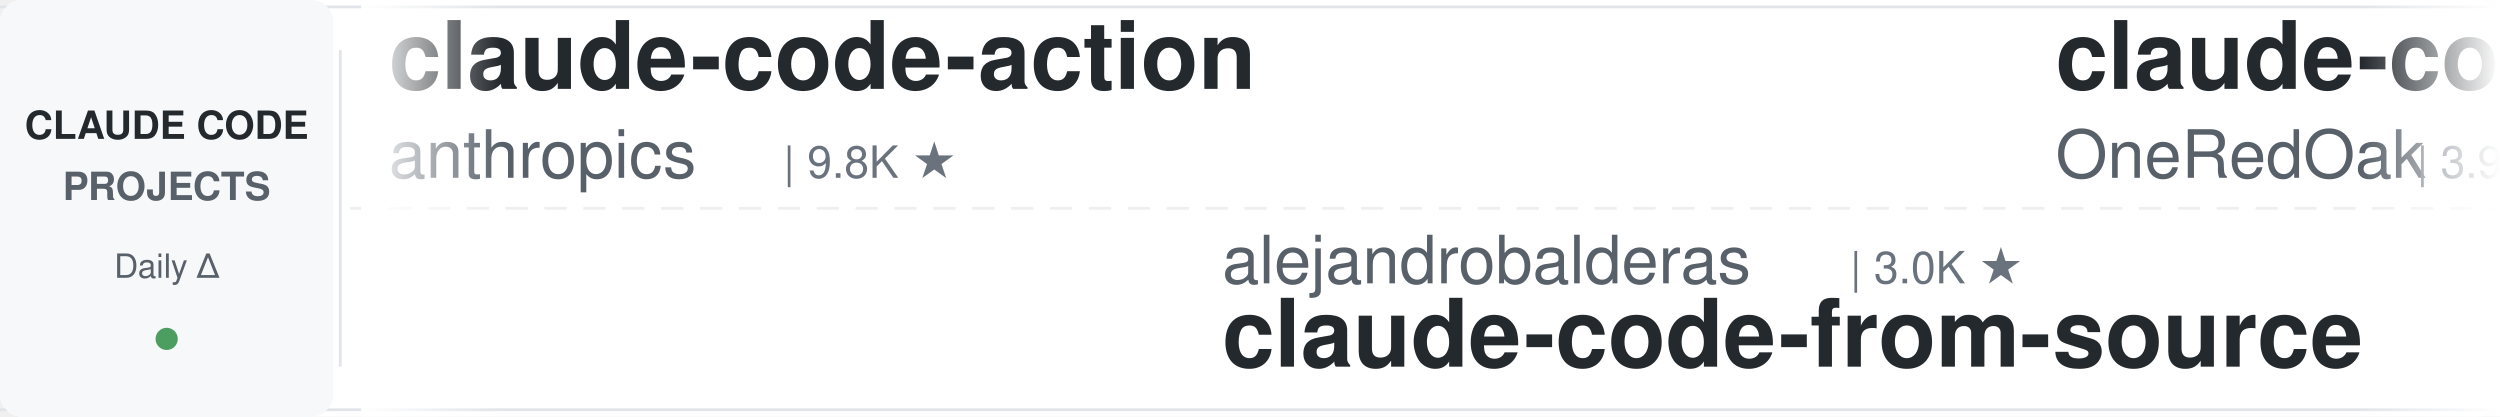
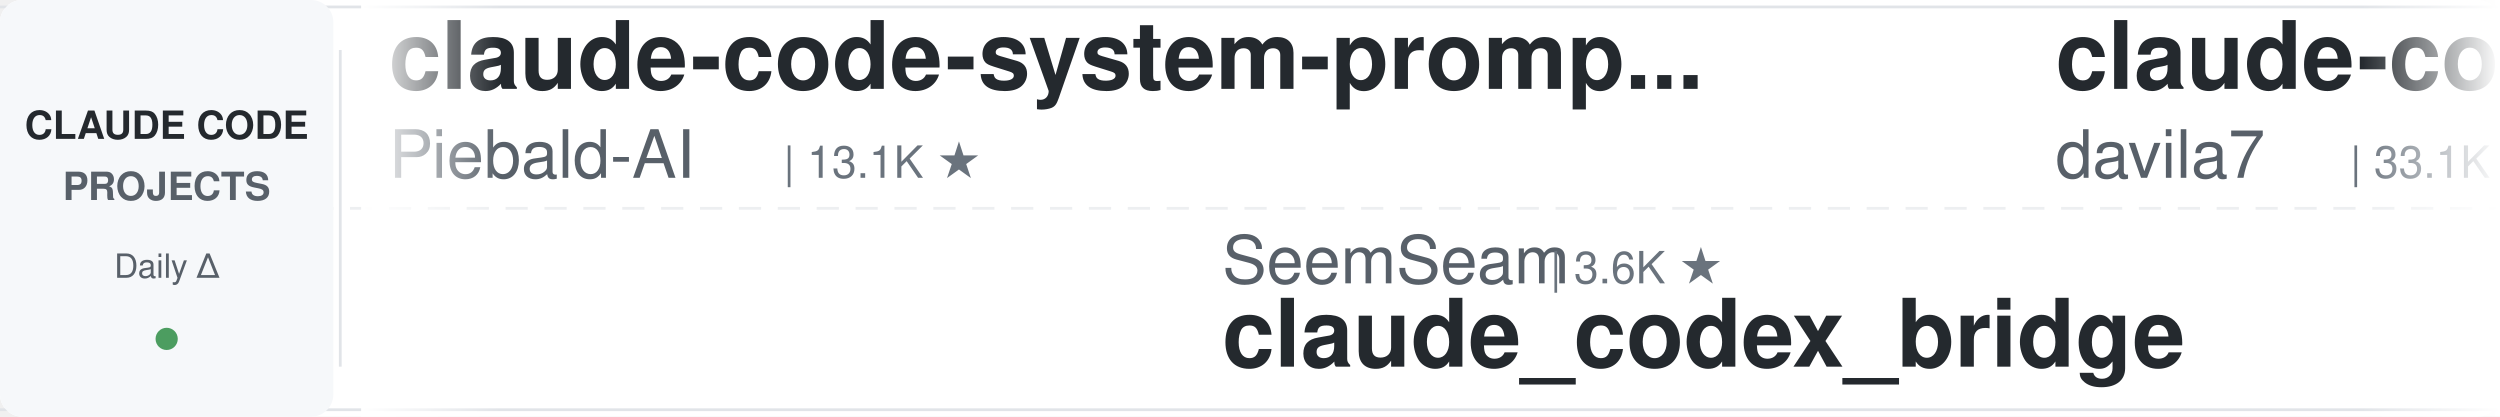
<svg xmlns="http://www.w3.org/2000/svg" width="900" height="150">
  <defs>
    <linearGradient id="leftFade" x1="0%" y1="0%" x2="100%" y2="0%">
      <stop offset="0%" style="stop-color:#ffffff;stop-opacity:1" />
      <stop offset="100%" style="stop-color:#ffffff;stop-opacity:0" />
    </linearGradient>
    <linearGradient id="rightFade" x1="0%" y1="0%" x2="100%" y2="0%">
      <stop offset="0%" style="stop-color:#ffffff;stop-opacity:0" />
      <stop offset="100%" style="stop-color:#ffffff;stop-opacity:1" />
    </linearGradient>
  </defs>
  <rect width="900" height="150" fill="#ffffff" rx="8" />
  <rect x="0" y="2" width="900" height="1" fill="#e1e4e8" />
  <rect x="0" y="147" width="900" height="1" fill="#e1e4e8" />
  <line x1="0" y1="75" x2="900" y2="75" stroke="#e1e4e8" stroke-width="1" stroke-dasharray="8 6" opacity="0.6" />
  <rect x="0" y="0" width="120" height="150" fill="#f6f8fa" rx="8" />
  <text x="60" y="50" font-family="-apple-system, BlinkMacSystemFont, 'Segoe UI', Helvetica, Arial, sans-serif" font-size="14" font-weight="600" fill="#24292e" text-anchor="middle">CLAUDE CODE</text>
  <text x="60" y="72" font-family="-apple-system, BlinkMacSystemFont, 'Segoe UI', Helvetica, Arial, sans-serif" font-size="14" font-weight="600" fill="#586069" text-anchor="middle">PROJECTS</text>
  <text x="60" y="100" font-family="-apple-system, BlinkMacSystemFont, 'Segoe UI', Helvetica, Arial, sans-serif" font-size="12" font-weight="500" fill="#586069" text-anchor="middle">Daily Δ</text>
  <circle cx="60" cy="122" r="4" fill="#22863a" opacity="0.8" />
  <rect x="122" y="18" width="1" height="114" fill="#e1e4e8" />
  <clipPath id="tickerClip">
    <rect x="130" y="0" width="770" height="150" />
  </clipPath>
  <g clip-path="url(#tickerClip)">
    <g id="tickerItems">
      <animateTransform attributeName="transform" attributeType="XML" type="translate" from="0 0" to="-3000 0" dur="54s" repeatCount="indefinite" />
      <g transform="translate(0, 0)">
-         <text x="140" y="32" font-family="-apple-system, BlinkMacSystemFont, 'Segoe UI', Helvetica, Arial, sans-serif" font-size="34" font-weight="600" fill="#24292e">claude-code-action</text>
-         <text x="140" y="64" font-family="-apple-system, BlinkMacSystemFont, 'Segoe UI', Helvetica, Arial, sans-serif" font-size="24" font-weight="400" fill="#586069">anthropics</text>
-         <text x="282" y="64" font-family="-apple-system, BlinkMacSystemFont, 'Segoe UI', Helvetica, Arial, sans-serif" font-size="16" font-weight="500" fill="#6a737d">| 9.8K ★</text>
+         <text x="140" y="32" font-family="-apple-system, BlinkMacSystemFont, 'Segoe UI', Helvetica, Arial, sans-serif" font-size="34" font-weight="600" fill="#24292e">claude-code-system-promp...</text>
+         <text x="140" y="64" font-family="-apple-system, BlinkMacSystemFont, 'Segoe UI', Helvetica, Arial, sans-serif" font-size="24" font-weight="400" fill="#586069">Piebald-AI</text>
+         <text x="282" y="64" font-family="-apple-system, BlinkMacSystemFont, 'Segoe UI', Helvetica, Arial, sans-serif" font-size="16" font-weight="500" fill="#6a737d">| 13.1K ★</text>
      </g>
      <g transform="translate(300, 0)">
-         <text x="140" y="102" font-family="-apple-system, BlinkMacSystemFont, 'Segoe UI', Helvetica, Arial, sans-serif" font-size="24" font-weight="400" fill="#586069">alejandrobalderas</text>
-         <text x="366" y="102" font-family="-apple-system, BlinkMacSystemFont, 'Segoe UI', Helvetica, Arial, sans-serif" font-size="16" font-weight="500" fill="#6a737d">| 3.0K ★</text>
-         <text x="140" y="132" font-family="-apple-system, BlinkMacSystemFont, 'Segoe UI', Helvetica, Arial, sans-serif" font-size="34" font-weight="600" fill="#24292e">claude-code-from-source</text>
+         <text x="140" y="102" font-family="-apple-system, BlinkMacSystemFont, 'Segoe UI', Helvetica, Arial, sans-serif" font-size="24" font-weight="400" fill="#586069">SeemSeam</text>
+         <text x="258" y="102" font-family="-apple-system, BlinkMacSystemFont, 'Segoe UI', Helvetica, Arial, sans-serif" font-size="16" font-weight="500" fill="#6a737d">| 3.6K ★</text>
+         <text x="140" y="132" font-family="-apple-system, BlinkMacSystemFont, 'Segoe UI', Helvetica, Arial, sans-serif" font-size="34" font-weight="600" fill="#24292e">claude_codex_bridge</text>
      </g>
      <g transform="translate(600, 0)">
-         <text x="140" y="32" font-family="-apple-system, BlinkMacSystemFont, 'Segoe UI', Helvetica, Arial, sans-serif" font-size="34" font-weight="600" fill="#24292e">claude-code-workflows</text>
-         <text x="140" y="64" font-family="-apple-system, BlinkMacSystemFont, 'Segoe UI', Helvetica, Arial, sans-serif" font-size="24" font-weight="400" fill="#586069">OneRedOak</text>
-         <text x="270" y="64" font-family="-apple-system, BlinkMacSystemFont, 'Segoe UI', Helvetica, Arial, sans-serif" font-size="16" font-weight="500" fill="#6a737d">| 3.9K ★</text>
+         <text x="140" y="32" font-family="-apple-system, BlinkMacSystemFont, 'Segoe UI', Helvetica, Arial, sans-serif" font-size="34" font-weight="600" fill="#24292e">claude-code-templates</text>
+         <text x="140" y="64" font-family="-apple-system, BlinkMacSystemFont, 'Segoe UI', Helvetica, Arial, sans-serif" font-size="24" font-weight="400" fill="#586069">davila7</text>
+         <text x="246" y="64" font-family="-apple-system, BlinkMacSystemFont, 'Segoe UI', Helvetica, Arial, sans-serif" font-size="16" font-weight="500" fill="#6a737d">| 33.1K ★</text>
      </g>
      <g transform="translate(900, 0)">
-         <text x="140" y="102" font-family="-apple-system, BlinkMacSystemFont, 'Segoe UI', Helvetica, Arial, sans-serif" font-size="24" font-weight="400" fill="#586069">lintsinghua</text>
-         <text x="294" y="102" font-family="-apple-system, BlinkMacSystemFont, 'Segoe UI', Helvetica, Arial, sans-serif" font-size="16" font-weight="500" fill="#6a737d">| 4.3K ★</text>
-         <text x="140" y="132" font-family="-apple-system, BlinkMacSystemFont, 'Segoe UI', Helvetica, Arial, sans-serif" font-size="34" font-weight="600" fill="#24292e">claude-code-book</text>
+         <text x="140" y="102" font-family="-apple-system, BlinkMacSystemFont, 'Segoe UI', Helvetica, Arial, sans-serif" font-size="24" font-weight="400" fill="#586069">overwirehq</text>
+         <text x="282" y="102" font-family="-apple-system, BlinkMacSystemFont, 'Segoe UI', Helvetica, Arial, sans-serif" font-size="16" font-weight="500" fill="#6a737d">| 2.8K ★</text>
+         <text x="140" y="132" font-family="-apple-system, BlinkMacSystemFont, 'Segoe UI', Helvetica, Arial, sans-serif" font-size="34" font-weight="600" fill="#24292e">claude-code-telegram</text>
      </g>
      <g transform="translate(1200, 0)">
+         <text x="140" y="32" font-family="-apple-system, BlinkMacSystemFont, 'Segoe UI', Helvetica, Arial, sans-serif" font-size="34" font-weight="600" fill="#24292e">claude-coder</text>
+         <text x="140" y="64" font-family="-apple-system, BlinkMacSystemFont, 'Segoe UI', Helvetica, Arial, sans-serif" font-size="24" font-weight="400" fill="#586069">kodu-ai</text>
+         <text x="246" y="64" font-family="-apple-system, BlinkMacSystemFont, 'Segoe UI', Helvetica, Arial, sans-serif" font-size="16" font-weight="500" fill="#6a737d">| 5.2K ★</text>
+       </g>
+       <g transform="translate(1500, 0)">
+         <text x="140" y="102" font-family="-apple-system, BlinkMacSystemFont, 'Segoe UI', Helvetica, Arial, sans-serif" font-size="24" font-weight="400" fill="#586069">shanraisshan</text>
+         <text x="306" y="102" font-family="-apple-system, BlinkMacSystemFont, 'Segoe UI', Helvetica, Arial, sans-serif" font-size="16" font-weight="500" fill="#6a737d">| 68.4K ★</text>
+         <text x="140" y="132" font-family="-apple-system, BlinkMacSystemFont, 'Segoe UI', Helvetica, Arial, sans-serif" font-size="34" font-weight="600" fill="#24292e">claude-code-best-practic...</text>
+       </g>
+       <g transform="translate(1800, 0)">
+         <text x="140" y="32" font-family="-apple-system, BlinkMacSystemFont, 'Segoe UI', Helvetica, Arial, sans-serif" font-size="34" font-weight="600" fill="#24292e">claude-code-guide</text>
+         <text x="140" y="64" font-family="-apple-system, BlinkMacSystemFont, 'Segoe UI', Helvetica, Arial, sans-serif" font-size="24" font-weight="400" fill="#586069">Cranot</text>
+         <text x="234" y="64" font-family="-apple-system, BlinkMacSystemFont, 'Segoe UI', Helvetica, Arial, sans-serif" font-size="16" font-weight="500" fill="#6a737d">| 2.9K ★</text>
+       </g>
+       <g transform="translate(2100, 0)">
+         <text x="140" y="102" font-family="-apple-system, BlinkMacSystemFont, 'Segoe UI', Helvetica, Arial, sans-serif" font-size="24" font-weight="400" fill="#586069">shareAI-lab</text>
+         <text x="294" y="102" font-family="-apple-system, BlinkMacSystemFont, 'Segoe UI', Helvetica, Arial, sans-serif" font-size="16" font-weight="500" fill="#6a737d">| 79.7K ★</text>
+         <text x="140" y="132" font-family="-apple-system, BlinkMacSystemFont, 'Segoe UI', Helvetica, Arial, sans-serif" font-size="34" font-weight="600" fill="#24292e">learn-claude-code</text>
+       </g>
+       <g transform="translate(2400, 0)">
        <text x="140" y="32" font-family="-apple-system, BlinkMacSystemFont, 'Segoe UI', Helvetica, Arial, sans-serif" font-size="34" font-weight="600" fill="#24292e">ralph-claude-code</text>
        <text x="140" y="64" font-family="-apple-system, BlinkMacSystemFont, 'Segoe UI', Helvetica, Arial, sans-serif" font-size="24" font-weight="400" fill="#586069">frankbria</text>
        <text x="270" y="64" font-family="-apple-system, BlinkMacSystemFont, 'Segoe UI', Helvetica, Arial, sans-serif" font-size="16" font-weight="500" fill="#6a737d">| 9.7K ★</text>
      </g>
-       <g transform="translate(1500, 0)">
-         <text x="140" y="102" font-family="-apple-system, BlinkMacSystemFont, 'Segoe UI', Helvetica, Arial, sans-serif" font-size="24" font-weight="400" fill="#586069">VILA-Lab</text>
-         <text x="258" y="102" font-family="-apple-system, BlinkMacSystemFont, 'Segoe UI', Helvetica, Arial, sans-serif" font-size="16" font-weight="500" fill="#6a737d">| 2.2K ★</text>
-         <text x="140" y="132" font-family="-apple-system, BlinkMacSystemFont, 'Segoe UI', Helvetica, Arial, sans-serif" font-size="34" font-weight="600" fill="#24292e">Dive-into-Claude-Code</text>
-       </g>
-       <g transform="translate(1800, 0)">
-         <text x="140" y="32" font-family="-apple-system, BlinkMacSystemFont, 'Segoe UI', Helvetica, Arial, sans-serif" font-size="34" font-weight="600" fill="#24292e">claude-code-from-scratch</text>
-         <text x="140" y="64" font-family="-apple-system, BlinkMacSystemFont, 'Segoe UI', Helvetica, Arial, sans-serif" font-size="24" font-weight="400" fill="#586069">Windy3f3f3f3f</text>
-         <text x="318" y="64" font-family="-apple-system, BlinkMacSystemFont, 'Segoe UI', Helvetica, Arial, sans-serif" font-size="16" font-weight="500" fill="#6a737d">| 2.8K ★</text>
-       </g>
-       <g transform="translate(2100, 0)">
-         <text x="140" y="102" font-family="-apple-system, BlinkMacSystemFont, 'Segoe UI', Helvetica, Arial, sans-serif" font-size="24" font-weight="400" fill="#586069">ding113</text>
-         <text x="246" y="102" font-family="-apple-system, BlinkMacSystemFont, 'Segoe UI', Helvetica, Arial, sans-serif" font-size="16" font-weight="500" fill="#6a737d">| 3.4K ★</text>
-         <text x="140" y="132" font-family="-apple-system, BlinkMacSystemFont, 'Segoe UI', Helvetica, Arial, sans-serif" font-size="34" font-weight="600" fill="#24292e">claude-code-hub</text>
-       </g>
-       <g transform="translate(2400, 0)">
-         <text x="140" y="32" font-family="-apple-system, BlinkMacSystemFont, 'Segoe UI', Helvetica, Arial, sans-serif" font-size="34" font-weight="600" fill="#24292e">claude-code-harness</text>
-         <text x="140" y="64" font-family="-apple-system, BlinkMacSystemFont, 'Segoe UI', Helvetica, Arial, sans-serif" font-size="24" font-weight="400" fill="#586069">Chachamaru127</text>
-         <text x="318" y="64" font-family="-apple-system, BlinkMacSystemFont, 'Segoe UI', Helvetica, Arial, sans-serif" font-size="16" font-weight="500" fill="#6a737d">| 3.2K ★</text>
-       </g>
      <g transform="translate(2700, 0)">
-         <text x="140" y="102" font-family="-apple-system, BlinkMacSystemFont, 'Segoe UI', Helvetica, Arial, sans-serif" font-size="24" font-weight="400" fill="#586069">https-deeplearning-ai</text>
-         <text x="414" y="102" font-family="-apple-system, BlinkMacSystemFont, 'Segoe UI', Helvetica, Arial, sans-serif" font-size="16" font-weight="500" fill="#6a737d">| 560 ★</text>
-         <text x="140" y="132" font-family="-apple-system, BlinkMacSystemFont, 'Segoe UI', Helvetica, Arial, sans-serif" font-size="34" font-weight="600" fill="#24292e">sc-claude-code-files</text>
+         <text x="140" y="102" font-family="-apple-system, BlinkMacSystemFont, 'Segoe UI', Helvetica, Arial, sans-serif" font-size="24" font-weight="400" fill="#586069">affaan-m</text>
+         <text x="258" y="102" font-family="-apple-system, BlinkMacSystemFont, 'Segoe UI', Helvetica, Arial, sans-serif" font-size="16" font-weight="500" fill="#6a737d">| 295.0K ★</text>
+         <text x="140" y="132" font-family="-apple-system, BlinkMacSystemFont, 'Segoe UI', Helvetica, Arial, sans-serif" font-size="34" font-weight="600" fill="#24292e">ECC</text>
      </g>
      <g transform="translate(3000, 0)">
-         <text x="140" y="32" font-family="-apple-system, BlinkMacSystemFont, 'Segoe UI', Helvetica, Arial, sans-serif" font-size="34" font-weight="600" fill="#24292e">claude-code-action</text>
-         <text x="140" y="64" font-family="-apple-system, BlinkMacSystemFont, 'Segoe UI', Helvetica, Arial, sans-serif" font-size="24" font-weight="400" fill="#586069">anthropics</text>
-         <text x="282" y="64" font-family="-apple-system, BlinkMacSystemFont, 'Segoe UI', Helvetica, Arial, sans-serif" font-size="16" font-weight="500" fill="#6a737d">| 9.8K ★</text>
+         <text x="140" y="32" font-family="-apple-system, BlinkMacSystemFont, 'Segoe UI', Helvetica, Arial, sans-serif" font-size="34" font-weight="600" fill="#24292e">claude-code-system-promp...</text>
+         <text x="140" y="64" font-family="-apple-system, BlinkMacSystemFont, 'Segoe UI', Helvetica, Arial, sans-serif" font-size="24" font-weight="400" fill="#586069">Piebald-AI</text>
+         <text x="282" y="64" font-family="-apple-system, BlinkMacSystemFont, 'Segoe UI', Helvetica, Arial, sans-serif" font-size="16" font-weight="500" fill="#6a737d">| 13.1K ★</text>
      </g>
      <g transform="translate(3300, 0)">
-         <text x="140" y="102" font-family="-apple-system, BlinkMacSystemFont, 'Segoe UI', Helvetica, Arial, sans-serif" font-size="24" font-weight="400" fill="#586069">alejandrobalderas</text>
-         <text x="366" y="102" font-family="-apple-system, BlinkMacSystemFont, 'Segoe UI', Helvetica, Arial, sans-serif" font-size="16" font-weight="500" fill="#6a737d">| 3.0K ★</text>
-         <text x="140" y="132" font-family="-apple-system, BlinkMacSystemFont, 'Segoe UI', Helvetica, Arial, sans-serif" font-size="34" font-weight="600" fill="#24292e">claude-code-from-source</text>
+         <text x="140" y="102" font-family="-apple-system, BlinkMacSystemFont, 'Segoe UI', Helvetica, Arial, sans-serif" font-size="24" font-weight="400" fill="#586069">SeemSeam</text>
+         <text x="258" y="102" font-family="-apple-system, BlinkMacSystemFont, 'Segoe UI', Helvetica, Arial, sans-serif" font-size="16" font-weight="500" fill="#6a737d">| 3.6K ★</text>
+         <text x="140" y="132" font-family="-apple-system, BlinkMacSystemFont, 'Segoe UI', Helvetica, Arial, sans-serif" font-size="34" font-weight="600" fill="#24292e">claude_codex_bridge</text>
      </g>
      <g transform="translate(3600, 0)">
-         <text x="140" y="32" font-family="-apple-system, BlinkMacSystemFont, 'Segoe UI', Helvetica, Arial, sans-serif" font-size="34" font-weight="600" fill="#24292e">claude-code-workflows</text>
-         <text x="140" y="64" font-family="-apple-system, BlinkMacSystemFont, 'Segoe UI', Helvetica, Arial, sans-serif" font-size="24" font-weight="400" fill="#586069">OneRedOak</text>
-         <text x="270" y="64" font-family="-apple-system, BlinkMacSystemFont, 'Segoe UI', Helvetica, Arial, sans-serif" font-size="16" font-weight="500" fill="#6a737d">| 3.9K ★</text>
+         <text x="140" y="32" font-family="-apple-system, BlinkMacSystemFont, 'Segoe UI', Helvetica, Arial, sans-serif" font-size="34" font-weight="600" fill="#24292e">claude-code-templates</text>
+         <text x="140" y="64" font-family="-apple-system, BlinkMacSystemFont, 'Segoe UI', Helvetica, Arial, sans-serif" font-size="24" font-weight="400" fill="#586069">davila7</text>
+         <text x="246" y="64" font-family="-apple-system, BlinkMacSystemFont, 'Segoe UI', Helvetica, Arial, sans-serif" font-size="16" font-weight="500" fill="#6a737d">| 33.1K ★</text>
      </g>
      <g transform="translate(3900, 0)">
-         <text x="140" y="102" font-family="-apple-system, BlinkMacSystemFont, 'Segoe UI', Helvetica, Arial, sans-serif" font-size="24" font-weight="400" fill="#586069">lintsinghua</text>
-         <text x="294" y="102" font-family="-apple-system, BlinkMacSystemFont, 'Segoe UI', Helvetica, Arial, sans-serif" font-size="16" font-weight="500" fill="#6a737d">| 4.3K ★</text>
-         <text x="140" y="132" font-family="-apple-system, BlinkMacSystemFont, 'Segoe UI', Helvetica, Arial, sans-serif" font-size="34" font-weight="600" fill="#24292e">claude-code-book</text>
+         <text x="140" y="102" font-family="-apple-system, BlinkMacSystemFont, 'Segoe UI', Helvetica, Arial, sans-serif" font-size="24" font-weight="400" fill="#586069">overwirehq</text>
+         <text x="282" y="102" font-family="-apple-system, BlinkMacSystemFont, 'Segoe UI', Helvetica, Arial, sans-serif" font-size="16" font-weight="500" fill="#6a737d">| 2.8K ★</text>
+         <text x="140" y="132" font-family="-apple-system, BlinkMacSystemFont, 'Segoe UI', Helvetica, Arial, sans-serif" font-size="34" font-weight="600" fill="#24292e">claude-code-telegram</text>
      </g>
    </g>
  </g>
  <rect x="130" y="0" width="50" height="150" fill="url(#leftFade)" />
  <rect x="850" y="0" width="50" height="150" fill="url(#rightFade)" />
</svg>
